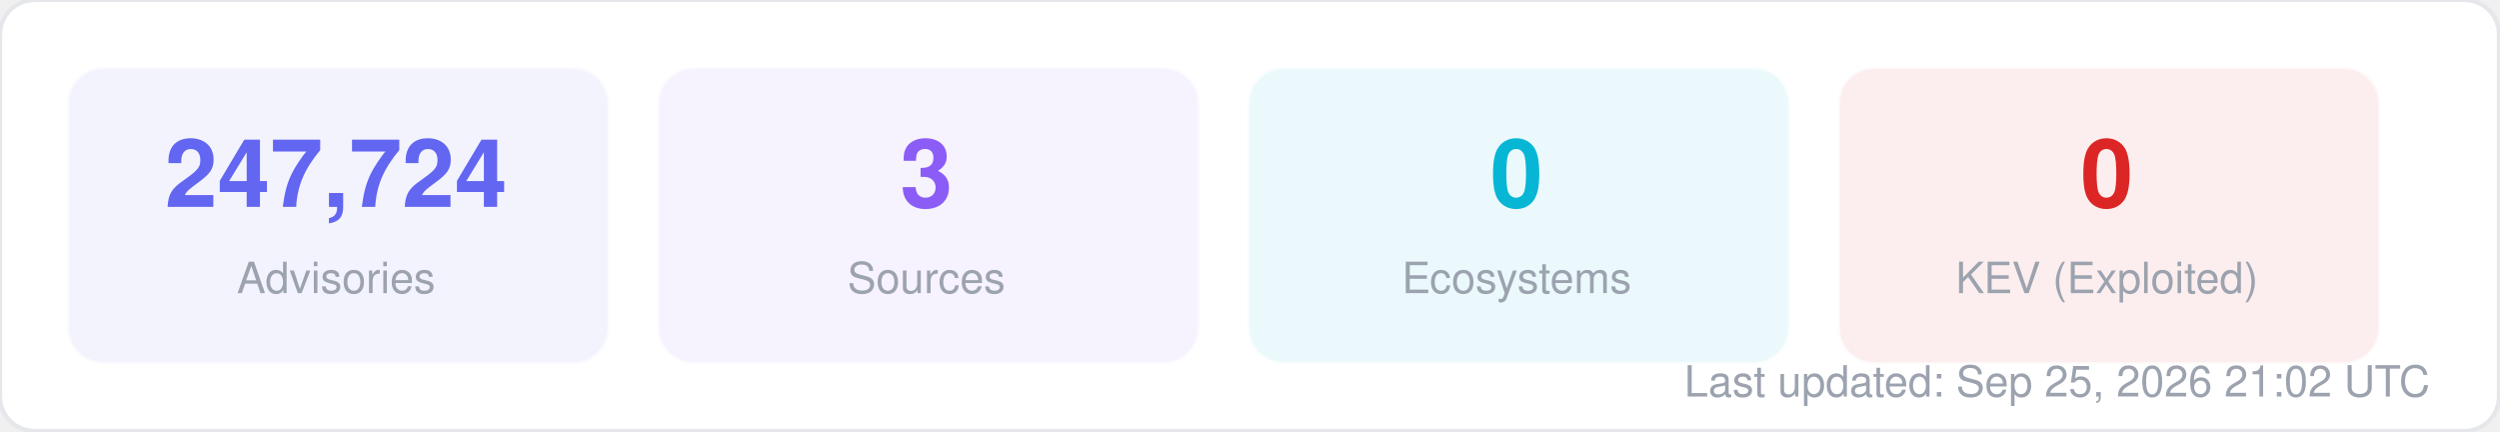
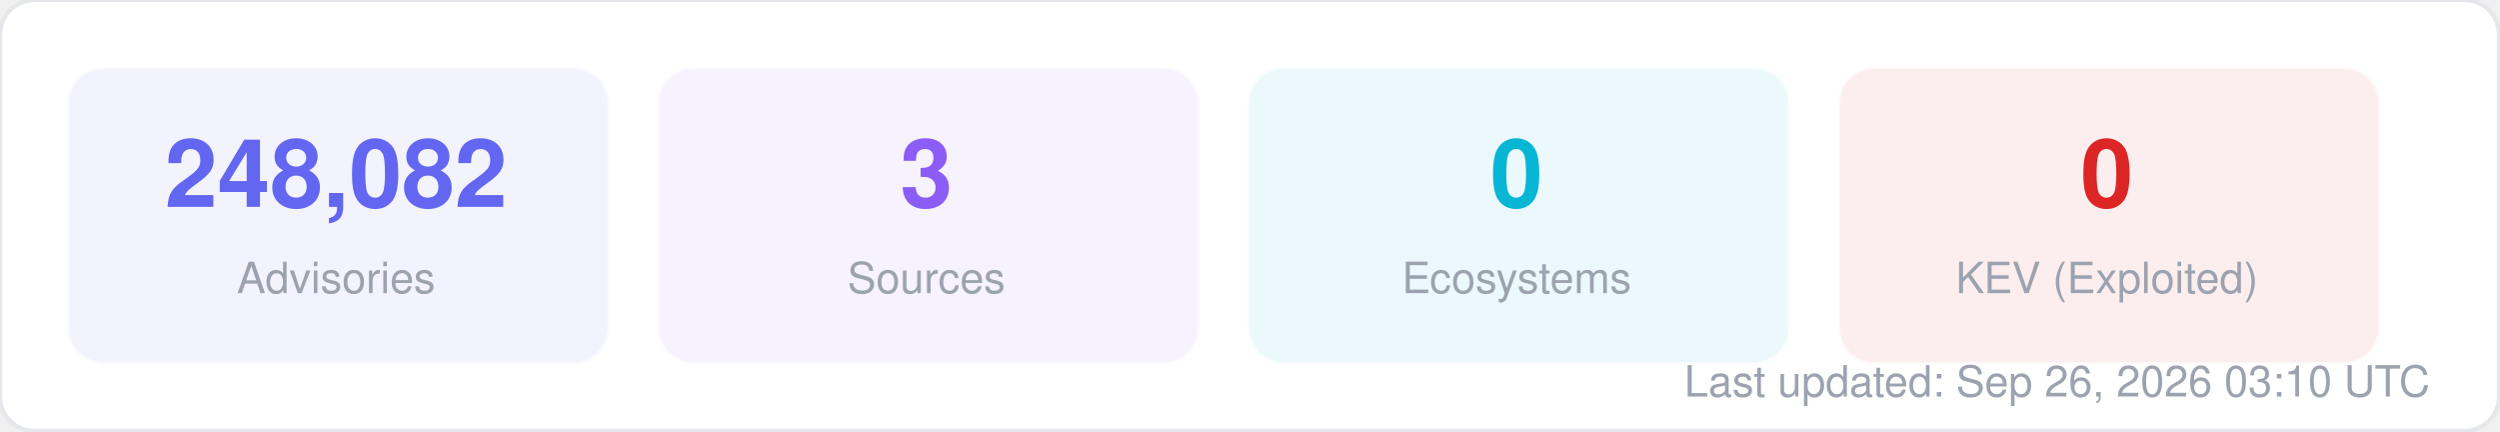
<svg xmlns="http://www.w3.org/2000/svg" width="580" height="100" viewBox="0 0 580 100" fill="none">
  <style>
  text { font-family: -apple-system, BlinkMacSystemFont, "Segoe UI", Helvetica, Arial, sans-serif; }
  .title { font-size: 14px; font-weight: 700; fill: #1f2937; }
  .label { font-size: 11px; fill: #6b7280; }
  .value { font-size: 11px; font-weight: 600; fill: #374151; }
  .big-number { font-size: 28px; font-weight: 800; fill: #111827; }
  .sub { font-size: 10px; fill: #9ca3af; }
</style>
  <rect width="580" height="100" rx="8" fill="#ffffff" stroke="#e5e7eb" stroke-width="1" />
  <rect x="16" y="16" width="125" height="68" rx="8" fill="#6366f1" opacity="0.08" stroke="#6366f1" stroke-width="1" stroke-opacity="0.3" />
-   <text x="78" y="48" text-anchor="middle" class="big-number" style="font-size:22px; fill:#6366f1">247,724</text>
+   <text x="78" y="48" text-anchor="middle" class="big-number" style="font-size:22px; fill:#6366f1">248,082</text>
  <text x="78" y="68" text-anchor="middle" class="sub">Advisories</text>
  <rect x="153" y="16" width="125" height="68" rx="8" fill="#8b5cf6" opacity="0.08" stroke="#8b5cf6" stroke-width="1" stroke-opacity="0.3" />
  <text x="215" y="48" text-anchor="middle" class="big-number" style="font-size:22px; fill:#8b5cf6">3</text>
  <text x="215" y="68" text-anchor="middle" class="sub">Sources</text>
  <rect x="290" y="16" width="125" height="68" rx="8" fill="#06b6d4" opacity="0.08" stroke="#06b6d4" stroke-width="1" stroke-opacity="0.3" />
  <text x="352" y="48" text-anchor="middle" class="big-number" style="font-size:22px; fill:#06b6d4">0</text>
  <text x="352" y="68" text-anchor="middle" class="sub">Ecosystems</text>
  <rect x="427" y="16" width="125" height="68" rx="8" fill="#dc2626" opacity="0.08" stroke="#dc2626" stroke-width="1" stroke-opacity="0.3" />
  <text x="489" y="48" text-anchor="middle" class="big-number" style="font-size:22px; fill:#dc2626">0</text>
  <text x="489" y="68" text-anchor="middle" class="sub">KEV (Exploited)</text>
-   <text x="564" y="92" text-anchor="end" class="sub">Last updated: Sep 25, 2026 21:02 UTC</text>
+   <text x="564" y="92" text-anchor="end" class="sub">Last updated: Sep 26, 2026 03:10 UTC</text>
</svg>
